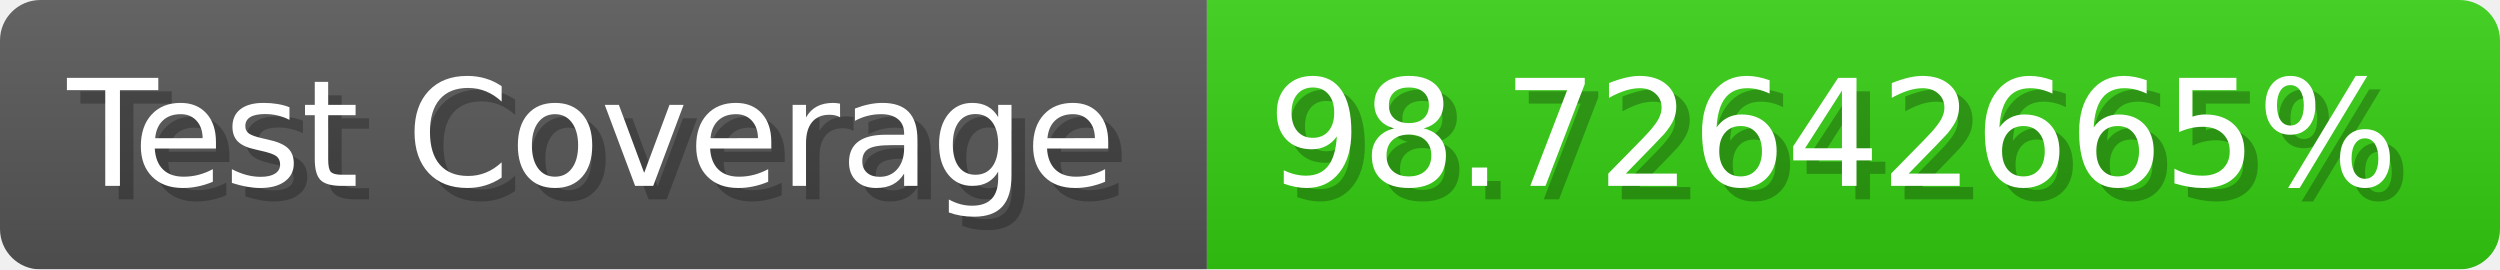
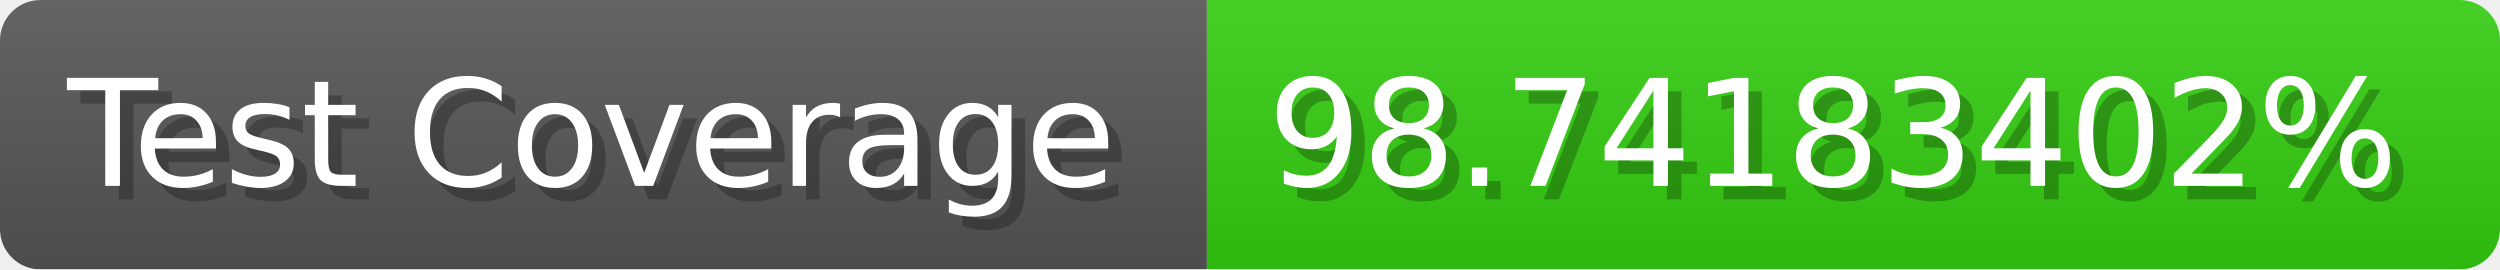
- <svg xmlns="http://www.w3.org/2000/svg" width="185.6" height="20" viewBox="0 0 1856 200" role="img" aria-label="Test Coverage: 98.72642665%">
+ <svg xmlns="http://www.w3.org/2000/svg" width="185.6" height="20" viewBox="0 0 1856 200" role="img" aria-label="Test Coverage: 98.74183402%">
  <linearGradient id="a" x2="0" y2="100%">
    <stop offset="0" stop-opacity=".1" stop-color="#EEE" />
    <stop offset="1" stop-opacity=".1" />
  </linearGradient>
  <mask id="m">
    <rect width="1856" height="200" rx="30" fill="#FFF" />
  </mask>
  <g mask="url(#m)">
    <rect width="896" height="200" fill="#555" />
    <rect width="960" height="200" fill="#3C1" x="896" />
    <rect width="1856" height="200" fill="url(#a)" />
  </g>
  <g aria-hidden="true" fill="#fff" text-anchor="start" font-family="Verdana,DejaVu Sans,sans-serif" font-size="110">
    <text x="60" y="148" textLength="796" fill="#000" opacity="0.25">Test Coverage</text>
    <text x="50" y="138" textLength="796">Test Coverage</text>
-     <text x="951" y="148" textLength="860" fill="#000" opacity="0.25">98.72642665%</text>
-     <text x="941" y="138" textLength="860">98.72642665%</text>
+     <text x="951" y="148" textLength="860" fill="#000" opacity="0.25">98.74183402%</text>
+     <text x="941" y="138" textLength="860">98.74183402%</text>
  </g>
</svg>
